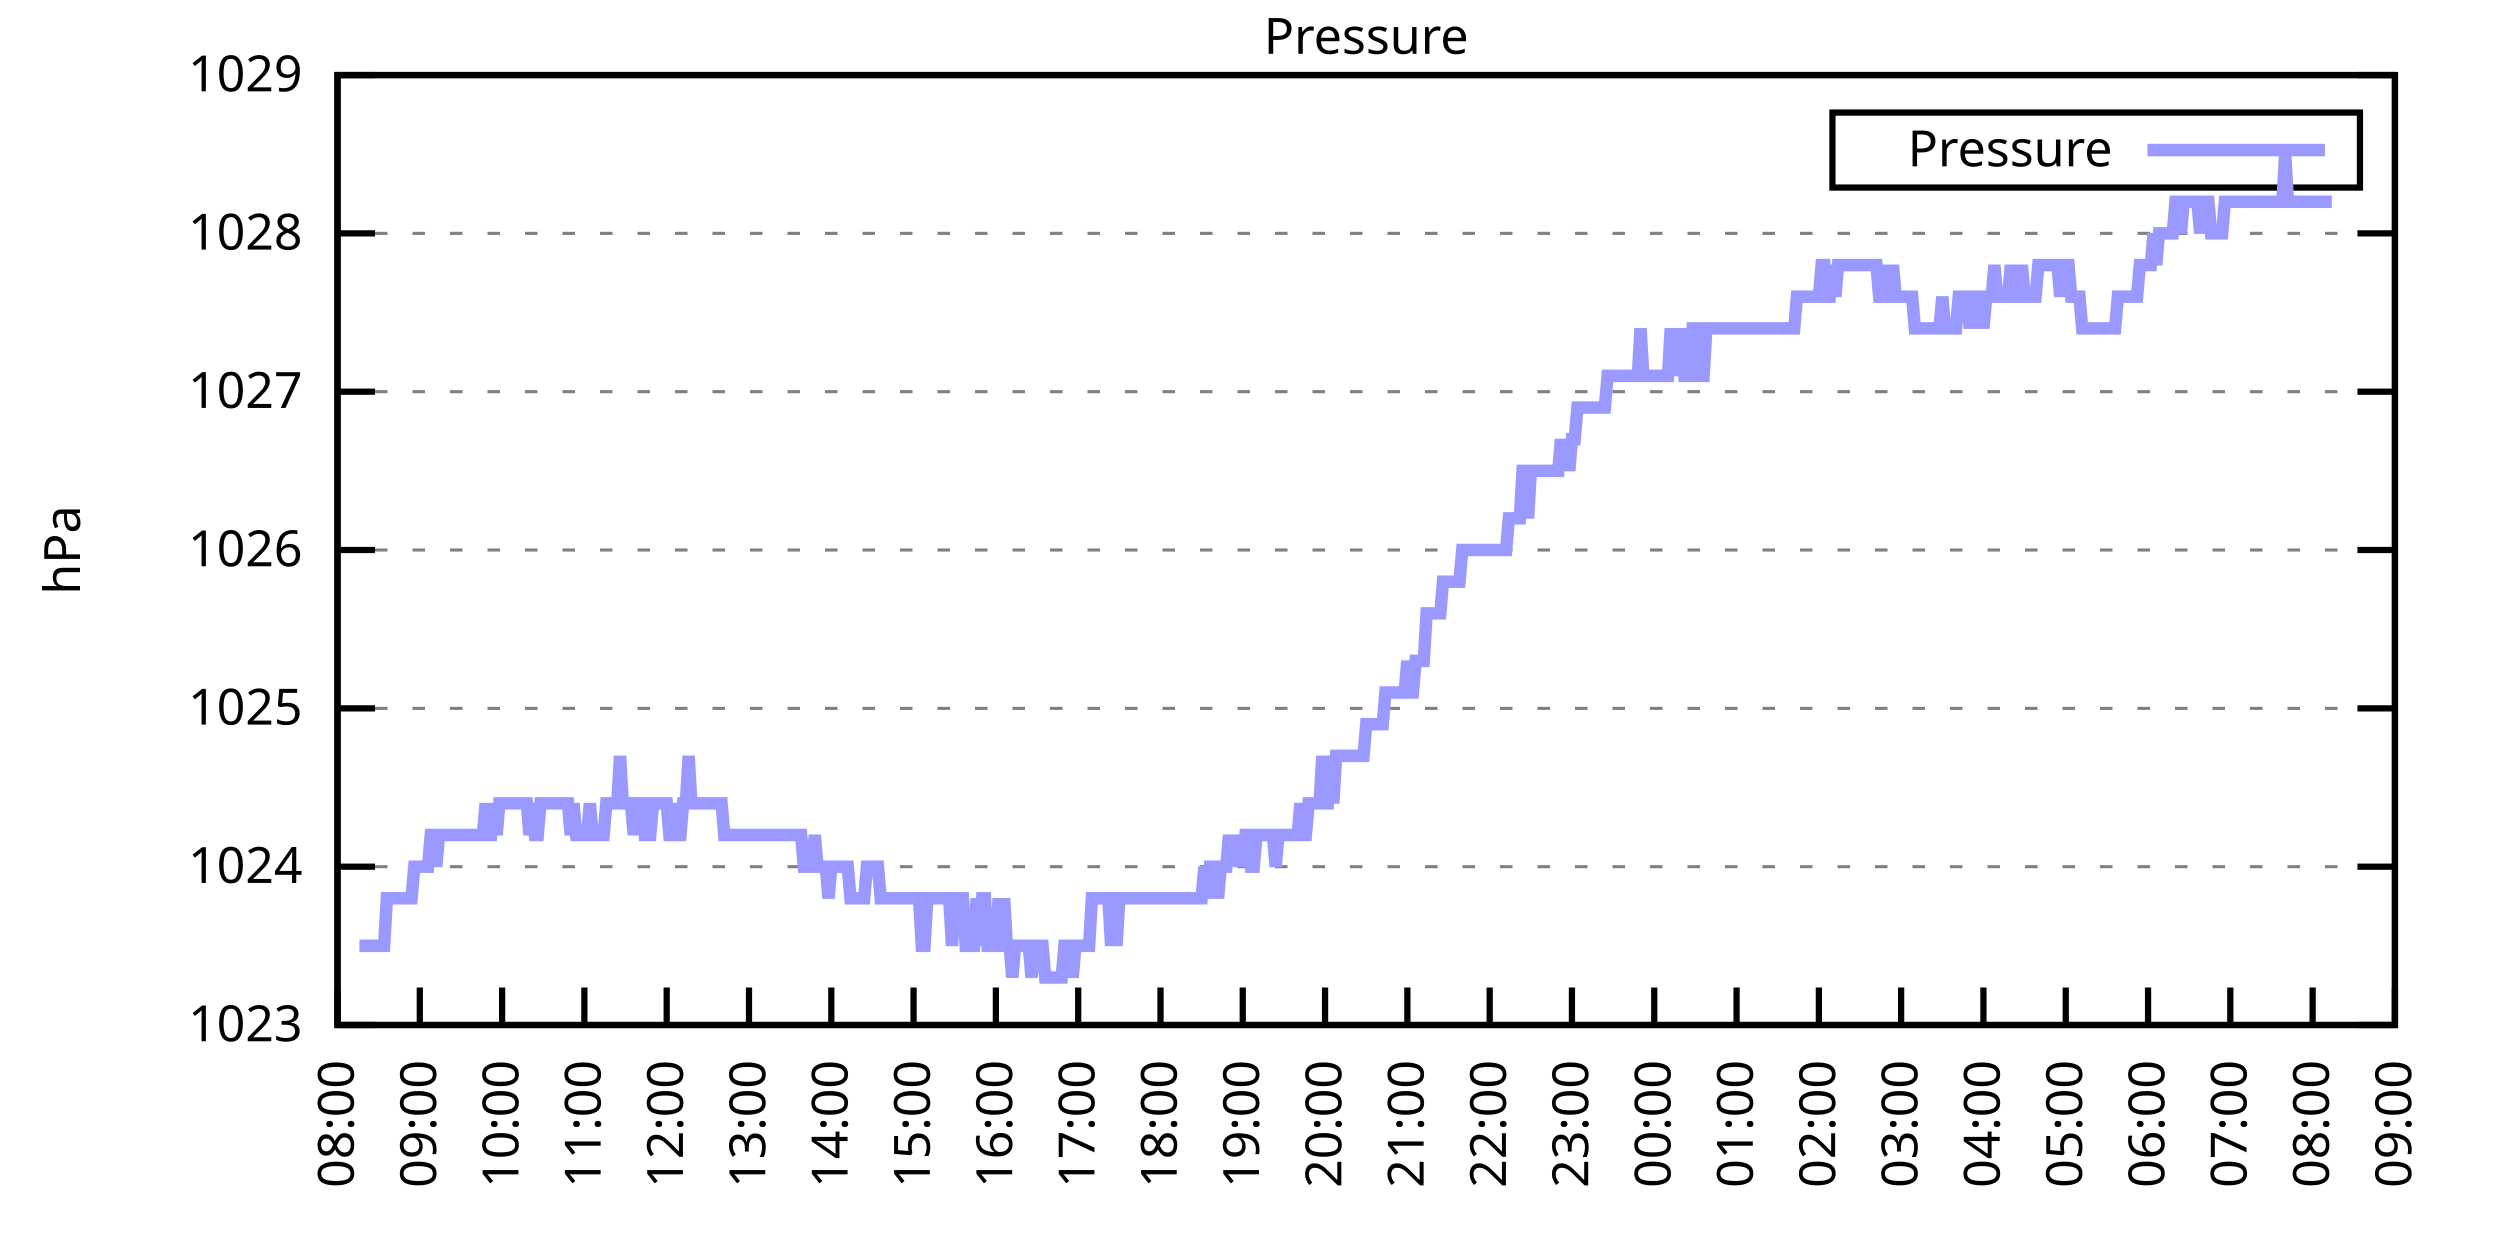
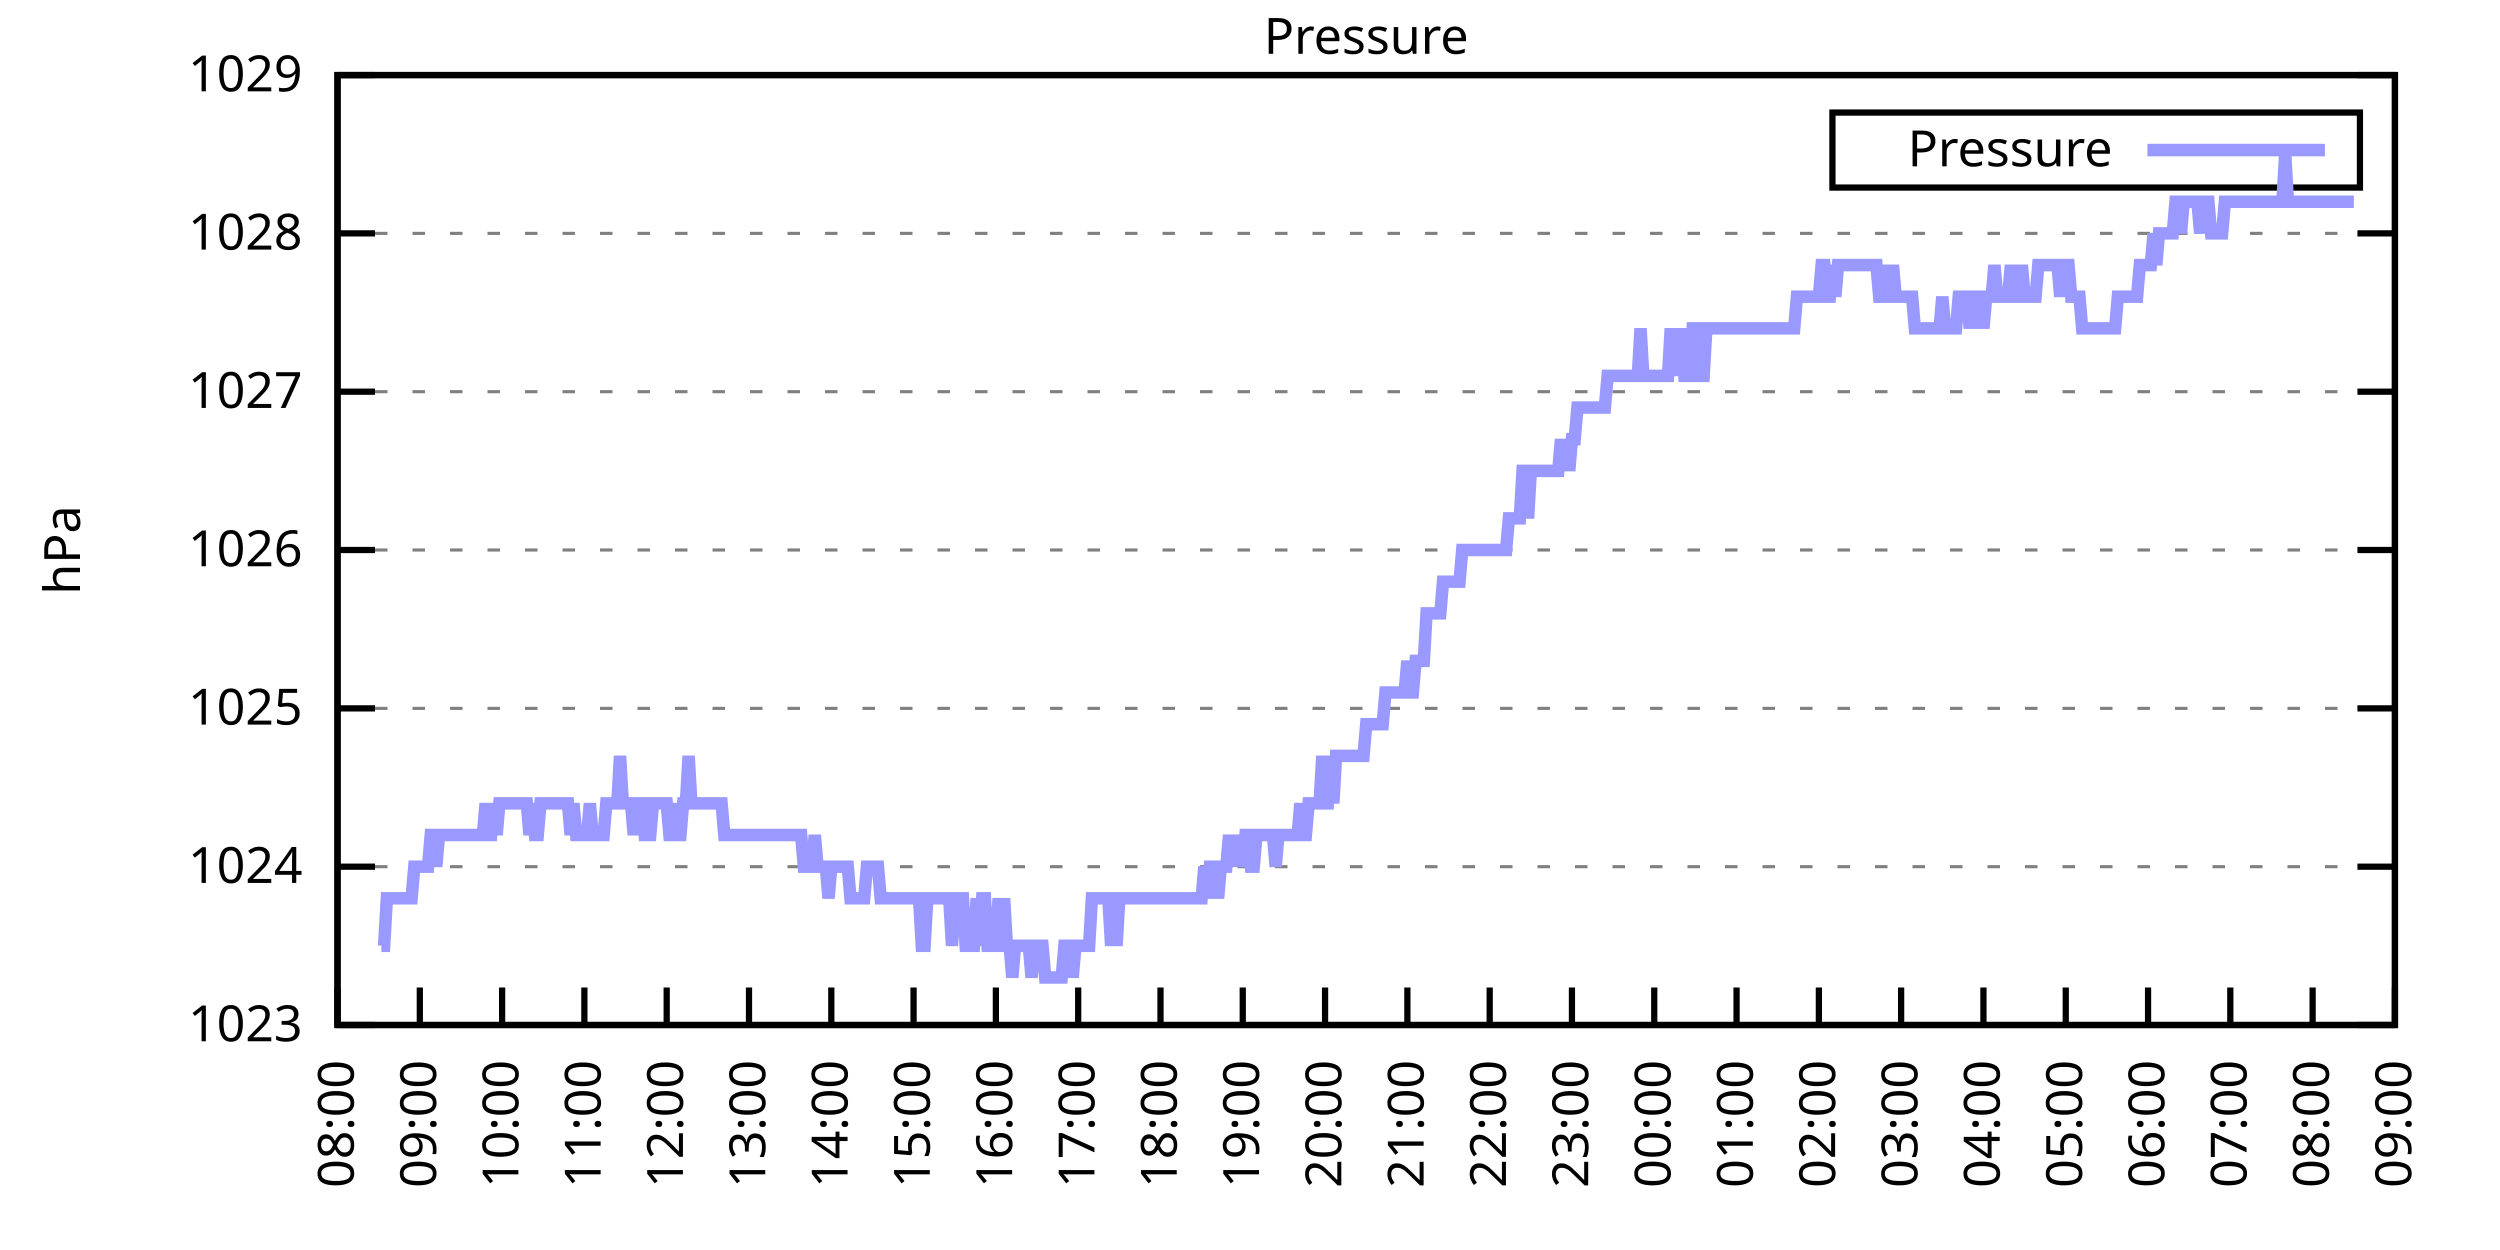
<svg xmlns="http://www.w3.org/2000/svg" xmlns:xlink="http://www.w3.org/1999/xlink" width="400" height="200" viewBox="0 0 400 200">
  <g id="gnuplot_canvas">
    <rect x="0" y="0" width="400" height="200" fill="none" />
    <defs>
      <circle id="gpDot" r="0.5" stroke-width="0.5" stroke="currentColor" />
      <path id="gpPt0" stroke-width="0.333" stroke="currentColor" d="M-1,0 h2 M0,-1 v2" />
      <path id="gpPt1" stroke-width="0.333" stroke="currentColor" d="M-1,-1 L1,1 M1,-1 L-1,1" />
      <path id="gpPt2" stroke-width="0.333" stroke="currentColor" d="M-1,0 L1,0 M0,-1 L0,1 M-1,-1 L1,1 M-1,1 L1,-1" />
      <rect id="gpPt3" stroke-width="0.333" stroke="currentColor" x="-1" y="-1" width="2" height="2" />
      <rect id="gpPt4" stroke-width="0.333" stroke="currentColor" fill="currentColor" x="-1" y="-1" width="2" height="2" />
      <circle id="gpPt5" stroke-width="0.333" stroke="currentColor" cx="0" cy="0" r="1" />
      <use xlink:href="#gpPt5" id="gpPt6" fill="currentColor" stroke="none" />
      <path id="gpPt7" stroke-width="0.333" stroke="currentColor" d="M0,-1.33 L-1.33,0.67 L1.33,0.67 z" />
      <use xlink:href="#gpPt7" id="gpPt8" fill="currentColor" stroke="none" />
      <use xlink:href="#gpPt7" id="gpPt9" stroke="currentColor" transform="rotate(180)" />
      <use xlink:href="#gpPt9" id="gpPt10" fill="currentColor" stroke="none" />
      <use xlink:href="#gpPt3" id="gpPt11" stroke="currentColor" transform="rotate(45)" />
      <use xlink:href="#gpPt11" id="gpPt12" fill="currentColor" stroke="none" />
      <path id="gpPt13" stroke-width="0.333" stroke="currentColor" d="M0,1.330 L1.265,0.411 L0.782,-1.067 L-0.782,-1.076 L-1.265,0.411 z" />
      <use xlink:href="#gpPt13" id="gpPt14" fill="currentColor" stroke="none" />
      <filter id="textbox" filterUnits="objectBoundingBox" x="0" y="0" height="1" width="1">
        <feFlood flood-color="white" flood-opacity="1" result="bgnd" />
        <feComposite in="SourceGraphic" in2="bgnd" operator="atop" />
      </filter>
      <filter id="greybox" filterUnits="objectBoundingBox" x="0" y="0" height="1" width="1">
        <feFlood flood-color="lightgrey" flood-opacity="1" result="grey" />
        <feComposite in="SourceGraphic" in2="grey" operator="atop" />
      </filter>
    </defs>
    <g fill="none" color="white" stroke="currentColor" stroke-width="1.00" stroke-linecap="butt" stroke-linejoin="miter">
</g>
    <g fill="none" color="black" stroke="currentColor" stroke-width="1.00" stroke-linecap="butt" stroke-linejoin="miter">
      <g stroke="none" shape-rendering="crispEdges">
        <polygon fill="rgb(255, 255, 255)" points="54.00,164.00 383.18,164.00 383.18,12.02 54.00,12.02 " />
      </g>
    </g>
    <g fill="none" color="black" stroke="currentColor" stroke-width="1.00" stroke-linecap="butt" stroke-linejoin="miter">
</g>
    <g fill="none" color="black" stroke="black" stroke-width="0.50" stroke-linecap="butt" stroke-linejoin="miter">
</g>
    <g fill="none" color="gray" stroke="currentColor" stroke-width="0.50" stroke-linecap="butt" stroke-linejoin="miter">
      <path stroke="gray" stroke-dasharray="2,4" class="gridline" d="M54.00,164.00 L383.19,164.00  " />
    </g>
    <g fill="none" color="gray" stroke="gray" stroke-width="1.00" stroke-linecap="butt" stroke-linejoin="miter">
</g>
    <g fill="none" color="black" stroke="currentColor" stroke-width="1.00" stroke-linecap="butt" stroke-linejoin="miter">
      <path stroke="black" d="M54.00,164.00 L60.00,164.00 M383.19,164.00 L377.19,164.00  " />
      <g transform="translate(48.40,166.60)" stroke="none" fill="black" font-family="Sans" font-size="8.00" text-anchor="end">
        <text>
          <tspan font-family="Sans"> 1023</tspan>
        </text>
      </g>
    </g>
    <g fill="none" color="black" stroke="currentColor" stroke-width="1.00" stroke-linecap="butt" stroke-linejoin="miter">
</g>
    <g fill="none" color="black" stroke="black" stroke-width="0.50" stroke-linecap="butt" stroke-linejoin="miter">
</g>
    <g fill="none" color="gray" stroke="currentColor" stroke-width="0.50" stroke-linecap="butt" stroke-linejoin="miter">
      <path stroke="gray" stroke-dasharray="2,4" class="gridline" d="M54.00,138.67 L383.19,138.67  " />
    </g>
    <g fill="none" color="gray" stroke="gray" stroke-width="1.00" stroke-linecap="butt" stroke-linejoin="miter">
</g>
    <g fill="none" color="black" stroke="currentColor" stroke-width="1.00" stroke-linecap="butt" stroke-linejoin="miter">
      <path stroke="black" d="M54.00,138.67 L60.00,138.67 M383.19,138.67 L377.19,138.67  " />
      <g transform="translate(48.40,141.27)" stroke="none" fill="black" font-family="Sans" font-size="8.00" text-anchor="end">
        <text>
          <tspan font-family="Sans"> 1024</tspan>
        </text>
      </g>
    </g>
    <g fill="none" color="black" stroke="currentColor" stroke-width="1.00" stroke-linecap="butt" stroke-linejoin="miter">
</g>
    <g fill="none" color="black" stroke="black" stroke-width="0.50" stroke-linecap="butt" stroke-linejoin="miter">
</g>
    <g fill="none" color="gray" stroke="currentColor" stroke-width="0.50" stroke-linecap="butt" stroke-linejoin="miter">
      <path stroke="gray" stroke-dasharray="2,4" class="gridline" d="M54.00,113.34 L383.19,113.34  " />
    </g>
    <g fill="none" color="gray" stroke="gray" stroke-width="1.00" stroke-linecap="butt" stroke-linejoin="miter">
</g>
    <g fill="none" color="black" stroke="currentColor" stroke-width="1.00" stroke-linecap="butt" stroke-linejoin="miter">
      <path stroke="black" d="M54.00,113.34 L60.00,113.34 M383.19,113.34 L377.19,113.34  " />
      <g transform="translate(48.40,115.94)" stroke="none" fill="black" font-family="Sans" font-size="8.00" text-anchor="end">
        <text>
          <tspan font-family="Sans"> 1025</tspan>
        </text>
      </g>
    </g>
    <g fill="none" color="black" stroke="currentColor" stroke-width="1.00" stroke-linecap="butt" stroke-linejoin="miter">
</g>
    <g fill="none" color="black" stroke="black" stroke-width="0.50" stroke-linecap="butt" stroke-linejoin="miter">
</g>
    <g fill="none" color="gray" stroke="currentColor" stroke-width="0.50" stroke-linecap="butt" stroke-linejoin="miter">
      <path stroke="gray" stroke-dasharray="2,4" class="gridline" d="M54.00,88.00 L383.19,88.00  " />
    </g>
    <g fill="none" color="gray" stroke="gray" stroke-width="1.00" stroke-linecap="butt" stroke-linejoin="miter">
</g>
    <g fill="none" color="black" stroke="currentColor" stroke-width="1.00" stroke-linecap="butt" stroke-linejoin="miter">
      <path stroke="black" d="M54.00,88.00 L60.00,88.00 M383.19,88.00 L377.19,88.00  " />
      <g transform="translate(48.40,90.60)" stroke="none" fill="black" font-family="Sans" font-size="8.00" text-anchor="end">
        <text>
          <tspan font-family="Sans"> 1026</tspan>
        </text>
      </g>
    </g>
    <g fill="none" color="black" stroke="currentColor" stroke-width="1.00" stroke-linecap="butt" stroke-linejoin="miter">
</g>
    <g fill="none" color="black" stroke="black" stroke-width="0.50" stroke-linecap="butt" stroke-linejoin="miter">
</g>
    <g fill="none" color="gray" stroke="currentColor" stroke-width="0.50" stroke-linecap="butt" stroke-linejoin="miter">
      <path stroke="gray" stroke-dasharray="2,4" class="gridline" d="M54.00,62.67 L383.19,62.67  " />
    </g>
    <g fill="none" color="gray" stroke="gray" stroke-width="1.00" stroke-linecap="butt" stroke-linejoin="miter">
</g>
    <g fill="none" color="black" stroke="currentColor" stroke-width="1.00" stroke-linecap="butt" stroke-linejoin="miter">
      <path stroke="black" d="M54.00,62.67 L60.00,62.67 M383.19,62.67 L377.19,62.67  " />
      <g transform="translate(48.40,65.27)" stroke="none" fill="black" font-family="Sans" font-size="8.00" text-anchor="end">
        <text>
          <tspan font-family="Sans"> 1027</tspan>
        </text>
      </g>
    </g>
    <g fill="none" color="black" stroke="currentColor" stroke-width="1.00" stroke-linecap="butt" stroke-linejoin="miter">
</g>
    <g fill="none" color="black" stroke="black" stroke-width="0.50" stroke-linecap="butt" stroke-linejoin="miter">
</g>
    <g fill="none" color="gray" stroke="currentColor" stroke-width="0.50" stroke-linecap="butt" stroke-linejoin="miter">
      <path stroke="gray" stroke-dasharray="2,4" class="gridline" d="M54.00,37.34 L383.19,37.34  " />
    </g>
    <g fill="none" color="gray" stroke="gray" stroke-width="1.00" stroke-linecap="butt" stroke-linejoin="miter">
</g>
    <g fill="none" color="black" stroke="currentColor" stroke-width="1.00" stroke-linecap="butt" stroke-linejoin="miter">
      <path stroke="black" d="M54.00,37.34 L60.00,37.34 M383.19,37.34 L377.19,37.34  " />
      <g transform="translate(48.40,39.94)" stroke="none" fill="black" font-family="Sans" font-size="8.00" text-anchor="end">
        <text>
          <tspan font-family="Sans"> 1028</tspan>
        </text>
      </g>
    </g>
    <g fill="none" color="black" stroke="currentColor" stroke-width="1.00" stroke-linecap="butt" stroke-linejoin="miter">
</g>
    <g fill="none" color="black" stroke="black" stroke-width="0.50" stroke-linecap="butt" stroke-linejoin="miter">
</g>
    <g fill="none" color="gray" stroke="currentColor" stroke-width="0.50" stroke-linecap="butt" stroke-linejoin="miter">
      <path stroke="gray" stroke-dasharray="2,4" class="gridline" d="M54.00,12.01 L383.19,12.01  " />
    </g>
    <g fill="none" color="gray" stroke="gray" stroke-width="1.00" stroke-linecap="butt" stroke-linejoin="miter">
</g>
    <g fill="none" color="black" stroke="currentColor" stroke-width="1.00" stroke-linecap="butt" stroke-linejoin="miter">
      <path stroke="black" d="M54.00,12.01 L60.00,12.01 M383.19,12.01 L377.19,12.01  " />
      <g transform="translate(48.40,14.61)" stroke="none" fill="black" font-family="Sans" font-size="8.00" text-anchor="end">
        <text>
          <tspan font-family="Sans"> 1029</tspan>
        </text>
      </g>
    </g>
    <g fill="none" color="black" stroke="currentColor" stroke-width="1.00" stroke-linecap="butt" stroke-linejoin="miter">
      <path stroke="black" d="M54.00,164.00 L54.00,158.00  " />
      <g transform="translate(56.60,169.60) rotate(270.00)" stroke="none" fill="black" font-family="Sans" font-size="8.00" text-anchor="end">
        <text>
          <tspan font-family="Sans">08:00</tspan>
        </text>
      </g>
    </g>
    <g fill="none" color="black" stroke="currentColor" stroke-width="1.00" stroke-linecap="butt" stroke-linejoin="miter">
      <path stroke="black" d="M67.17,164.00 L67.17,158.00  " />
      <g transform="translate(69.77,169.60) rotate(270.00)" stroke="none" fill="black" font-family="Sans" font-size="8.00" text-anchor="end">
        <text>
          <tspan font-family="Sans">09:00</tspan>
        </text>
      </g>
    </g>
    <g fill="none" color="black" stroke="currentColor" stroke-width="1.00" stroke-linecap="butt" stroke-linejoin="miter">
      <path stroke="black" d="M80.34,164.00 L80.34,158.00  " />
      <g transform="translate(82.94,169.60) rotate(270.00)" stroke="none" fill="black" font-family="Sans" font-size="8.00" text-anchor="end">
        <text>
          <tspan font-family="Sans">10:00</tspan>
        </text>
      </g>
    </g>
    <g fill="none" color="black" stroke="currentColor" stroke-width="1.00" stroke-linecap="butt" stroke-linejoin="miter">
      <path stroke="black" d="M93.50,164.00 L93.50,158.00  " />
      <g transform="translate(96.10,169.60) rotate(270.00)" stroke="none" fill="black" font-family="Sans" font-size="8.00" text-anchor="end">
        <text>
          <tspan font-family="Sans">11:00</tspan>
        </text>
      </g>
    </g>
    <g fill="none" color="black" stroke="currentColor" stroke-width="1.00" stroke-linecap="butt" stroke-linejoin="miter">
      <path stroke="black" d="M106.67,164.00 L106.67,158.00  " />
      <g transform="translate(109.27,169.60) rotate(270.00)" stroke="none" fill="black" font-family="Sans" font-size="8.00" text-anchor="end">
        <text>
          <tspan font-family="Sans">12:00</tspan>
        </text>
      </g>
    </g>
    <g fill="none" color="black" stroke="currentColor" stroke-width="1.00" stroke-linecap="butt" stroke-linejoin="miter">
      <path stroke="black" d="M119.84,164.00 L119.84,158.00  " />
      <g transform="translate(122.44,169.60) rotate(270.00)" stroke="none" fill="black" font-family="Sans" font-size="8.00" text-anchor="end">
        <text>
          <tspan font-family="Sans">13:00</tspan>
        </text>
      </g>
    </g>
    <g fill="none" color="black" stroke="currentColor" stroke-width="1.00" stroke-linecap="butt" stroke-linejoin="miter">
      <path stroke="black" d="M133.01,164.00 L133.01,158.00  " />
      <g transform="translate(135.61,169.60) rotate(270.00)" stroke="none" fill="black" font-family="Sans" font-size="8.00" text-anchor="end">
        <text>
          <tspan font-family="Sans">14:00</tspan>
        </text>
      </g>
    </g>
    <g fill="none" color="black" stroke="currentColor" stroke-width="1.00" stroke-linecap="butt" stroke-linejoin="miter">
      <path stroke="black" d="M146.17,164.00 L146.17,158.00  " />
      <g transform="translate(148.77,169.60) rotate(270.00)" stroke="none" fill="black" font-family="Sans" font-size="8.00" text-anchor="end">
        <text>
          <tspan font-family="Sans">15:00</tspan>
        </text>
      </g>
    </g>
    <g fill="none" color="black" stroke="currentColor" stroke-width="1.00" stroke-linecap="butt" stroke-linejoin="miter">
      <path stroke="black" d="M159.34,164.00 L159.34,158.00  " />
      <g transform="translate(161.94,169.60) rotate(270.00)" stroke="none" fill="black" font-family="Sans" font-size="8.00" text-anchor="end">
        <text>
          <tspan font-family="Sans">16:00</tspan>
        </text>
      </g>
    </g>
    <g fill="none" color="black" stroke="currentColor" stroke-width="1.00" stroke-linecap="butt" stroke-linejoin="miter">
      <path stroke="black" d="M172.51,164.00 L172.51,158.00  " />
      <g transform="translate(175.11,169.60) rotate(270.00)" stroke="none" fill="black" font-family="Sans" font-size="8.00" text-anchor="end">
        <text>
          <tspan font-family="Sans">17:00</tspan>
        </text>
      </g>
    </g>
    <g fill="none" color="black" stroke="currentColor" stroke-width="1.00" stroke-linecap="butt" stroke-linejoin="miter">
      <path stroke="black" d="M185.68,164.00 L185.68,158.00  " />
      <g transform="translate(188.28,169.60) rotate(270.00)" stroke="none" fill="black" font-family="Sans" font-size="8.00" text-anchor="end">
        <text>
          <tspan font-family="Sans">18:00</tspan>
        </text>
      </g>
    </g>
    <g fill="none" color="black" stroke="currentColor" stroke-width="1.00" stroke-linecap="butt" stroke-linejoin="miter">
      <path stroke="black" d="M198.84,164.00 L198.84,158.00  " />
      <g transform="translate(201.44,169.60) rotate(270.00)" stroke="none" fill="black" font-family="Sans" font-size="8.00" text-anchor="end">
        <text>
          <tspan font-family="Sans">19:00</tspan>
        </text>
      </g>
    </g>
    <g fill="none" color="black" stroke="currentColor" stroke-width="1.00" stroke-linecap="butt" stroke-linejoin="miter">
      <path stroke="black" d="M212.01,164.00 L212.01,158.00  " />
      <g transform="translate(214.61,169.60) rotate(270.00)" stroke="none" fill="black" font-family="Sans" font-size="8.00" text-anchor="end">
        <text>
          <tspan font-family="Sans">20:00</tspan>
        </text>
      </g>
    </g>
    <g fill="none" color="black" stroke="currentColor" stroke-width="1.00" stroke-linecap="butt" stroke-linejoin="miter">
      <path stroke="black" d="M225.18,164.00 L225.18,158.00  " />
      <g transform="translate(227.78,169.60) rotate(270.00)" stroke="none" fill="black" font-family="Sans" font-size="8.00" text-anchor="end">
        <text>
          <tspan font-family="Sans">21:00</tspan>
        </text>
      </g>
    </g>
    <g fill="none" color="black" stroke="currentColor" stroke-width="1.00" stroke-linecap="butt" stroke-linejoin="miter">
      <path stroke="black" d="M238.35,164.00 L238.35,158.00  " />
      <g transform="translate(240.95,169.60) rotate(270.00)" stroke="none" fill="black" font-family="Sans" font-size="8.00" text-anchor="end">
        <text>
          <tspan font-family="Sans">22:00</tspan>
        </text>
      </g>
    </g>
    <g fill="none" color="black" stroke="currentColor" stroke-width="1.00" stroke-linecap="butt" stroke-linejoin="miter">
      <path stroke="black" d="M251.51,164.00 L251.51,158.00  " />
      <g transform="translate(254.11,169.60) rotate(270.00)" stroke="none" fill="black" font-family="Sans" font-size="8.00" text-anchor="end">
        <text>
          <tspan font-family="Sans">23:00</tspan>
        </text>
      </g>
    </g>
    <g fill="none" color="black" stroke="currentColor" stroke-width="1.00" stroke-linecap="butt" stroke-linejoin="miter">
      <path stroke="black" d="M264.68,164.00 L264.68,158.00  " />
      <g transform="translate(267.28,169.60) rotate(270.00)" stroke="none" fill="black" font-family="Sans" font-size="8.00" text-anchor="end">
        <text>
          <tspan font-family="Sans">00:00</tspan>
        </text>
      </g>
    </g>
    <g fill="none" color="black" stroke="currentColor" stroke-width="1.00" stroke-linecap="butt" stroke-linejoin="miter">
      <path stroke="black" d="M277.85,164.00 L277.85,158.00  " />
      <g transform="translate(280.45,169.60) rotate(270.00)" stroke="none" fill="black" font-family="Sans" font-size="8.00" text-anchor="end">
        <text>
          <tspan font-family="Sans">01:00</tspan>
        </text>
      </g>
    </g>
    <g fill="none" color="black" stroke="currentColor" stroke-width="1.00" stroke-linecap="butt" stroke-linejoin="miter">
      <path stroke="black" d="M291.02,164.00 L291.02,158.00  " />
      <g transform="translate(293.62,169.60) rotate(270.00)" stroke="none" fill="black" font-family="Sans" font-size="8.00" text-anchor="end">
        <text>
          <tspan font-family="Sans">02:00</tspan>
        </text>
      </g>
    </g>
    <g fill="none" color="black" stroke="currentColor" stroke-width="1.00" stroke-linecap="butt" stroke-linejoin="miter">
      <path stroke="black" d="M304.18,164.00 L304.18,158.00  " />
      <g transform="translate(306.78,169.60) rotate(270.00)" stroke="none" fill="black" font-family="Sans" font-size="8.00" text-anchor="end">
        <text>
          <tspan font-family="Sans">03:00</tspan>
        </text>
      </g>
    </g>
    <g fill="none" color="black" stroke="currentColor" stroke-width="1.00" stroke-linecap="butt" stroke-linejoin="miter">
      <path stroke="black" d="M317.35,164.00 L317.35,158.00  " />
      <g transform="translate(319.95,169.60) rotate(270.00)" stroke="none" fill="black" font-family="Sans" font-size="8.00" text-anchor="end">
        <text>
          <tspan font-family="Sans">04:00</tspan>
        </text>
      </g>
    </g>
    <g fill="none" color="black" stroke="currentColor" stroke-width="1.00" stroke-linecap="butt" stroke-linejoin="miter">
      <path stroke="black" d="M330.52,164.00 L330.52,158.00  " />
      <g transform="translate(333.12,169.60) rotate(270.00)" stroke="none" fill="black" font-family="Sans" font-size="8.00" text-anchor="end">
        <text>
          <tspan font-family="Sans">05:00</tspan>
        </text>
      </g>
    </g>
    <g fill="none" color="black" stroke="currentColor" stroke-width="1.00" stroke-linecap="butt" stroke-linejoin="miter">
      <path stroke="black" d="M343.69,164.00 L343.69,158.00  " />
      <g transform="translate(346.29,169.60) rotate(270.00)" stroke="none" fill="black" font-family="Sans" font-size="8.00" text-anchor="end">
        <text>
          <tspan font-family="Sans">06:00</tspan>
        </text>
      </g>
    </g>
    <g fill="none" color="black" stroke="currentColor" stroke-width="1.00" stroke-linecap="butt" stroke-linejoin="miter">
      <path stroke="black" d="M356.85,164.00 L356.85,158.00  " />
      <g transform="translate(359.45,169.60) rotate(270.00)" stroke="none" fill="black" font-family="Sans" font-size="8.00" text-anchor="end">
        <text>
          <tspan font-family="Sans">07:00</tspan>
        </text>
      </g>
    </g>
    <g fill="none" color="black" stroke="currentColor" stroke-width="1.00" stroke-linecap="butt" stroke-linejoin="miter">
      <path stroke="black" d="M370.02,164.00 L370.02,158.00  " />
      <g transform="translate(372.62,169.60) rotate(270.00)" stroke="none" fill="black" font-family="Sans" font-size="8.00" text-anchor="end">
        <text>
          <tspan font-family="Sans">08:00</tspan>
        </text>
      </g>
    </g>
    <g fill="none" color="black" stroke="currentColor" stroke-width="1.00" stroke-linecap="butt" stroke-linejoin="miter">
      <path stroke="black" d="M383.19,164.00 L383.19,158.00  " />
      <g transform="translate(385.79,169.60) rotate(270.00)" stroke="none" fill="black" font-family="Sans" font-size="8.00" text-anchor="end">
        <text>
          <tspan font-family="Sans">09:00</tspan>
        </text>
      </g>
    </g>
    <g fill="none" color="black" stroke="currentColor" stroke-width="1.00" stroke-linecap="butt" stroke-linejoin="miter">
</g>
    <g fill="none" color="black" stroke="currentColor" stroke-width="1.00" stroke-linecap="butt" stroke-linejoin="miter">
      <path stroke="black" d="M54.00,12.01 L54.00,164.00 L383.19,164.00 L383.19,12.01 L54.00,12.01 Z  " />
    </g>
    <g fill="none" color="black" stroke="currentColor" stroke-width="1.00" stroke-linecap="butt" stroke-linejoin="miter">
</g>
    <g fill="none" color="black" stroke="currentColor" stroke-width="1.00" stroke-linecap="butt" stroke-linejoin="miter">
      <path stroke="black" d="M293.19,30.01 L293.19,18.01 L377.59,18.01 L377.59,30.01 L293.19,30.01 Z  " />
    </g>
    <g id="Pressure_plot_1">
      <g fill="none" color="white" stroke="black" stroke-width="2.00" stroke-linecap="butt" stroke-linejoin="miter">
</g>
      <g fill="none" color="black" stroke="currentColor" stroke-width="2.00" stroke-linecap="butt" stroke-linejoin="miter">
        <g transform="translate(337.99,26.61)" stroke="none" fill="black" font-family="Sans" font-size="8.00" text-anchor="end">
          <text>
            <tspan font-family="Sans">Pressure</tspan>
          </text>
        </g>
      </g>
      <g fill="none" color="black" stroke="currentColor" stroke-width="2.00" stroke-linecap="butt" stroke-linejoin="miter">
-         <path stroke="rgb(153, 153, 255)" d="M343.59,24.01 L371.99,24.01 M57.51,151.33 L57.95,151.33 L58.39,151.33 L58.83,151.33 L59.27,151.33 L59.71,151.33   L60.14,151.33 L60.58,151.33 L61.02,151.33 L61.46,151.33 L61.90,143.73 L62.34,143.73 L62.78,143.73 L63.22,143.73   L63.66,143.73 L64.10,143.73 L64.53,143.73 L64.97,143.73 L65.41,143.73 L65.85,143.73 L66.29,138.67 L66.73,138.67   L67.17,138.67 L67.61,138.67 L68.05,138.67 L68.48,138.67 L68.92,133.60 L69.36,133.60 L69.80,138.67 L70.24,133.60   L70.68,133.60 L71.12,133.60 L71.56,133.60 L72.00,133.60 L72.43,133.60 L72.87,133.60 L73.31,133.60 L73.75,133.60   L74.19,133.60 L74.63,133.60 L75.07,133.60 L75.51,133.60 L75.95,133.60 L76.38,133.60 L76.82,133.60 L77.26,133.60   L77.70,128.54 L78.14,133.60 L78.58,133.60 L79.02,128.54 L79.46,133.60 L79.90,128.54 L80.34,128.54 L80.77,128.54   L81.21,128.54 L81.65,128.54 L82.09,128.54 L82.53,128.54 L82.97,128.54 L83.41,128.54 L83.85,128.54 L84.29,128.54   L84.72,133.60 L85.16,128.54 L85.60,133.60 L86.04,133.60 L86.48,128.54 L86.92,128.54 L87.36,128.54 L87.80,128.54   L88.24,128.54 L88.67,128.54 L89.11,128.54 L89.55,128.54 L89.99,128.54 L90.43,128.54 L90.87,128.54 L91.31,133.60   L91.75,128.54 L92.19,133.60 L92.62,133.60 L93.06,133.60 L93.50,133.60 L93.94,133.60 L94.38,128.54 L94.82,133.60   L95.26,133.60 L95.70,133.60 L96.14,133.60 L96.58,133.60 L97.01,128.54 L97.45,128.54 L97.89,128.54 L98.33,128.54   L98.77,128.54 L99.21,120.94 L99.65,128.54 L100.09,128.54 L100.53,128.54 L100.96,128.54 L101.40,133.60 L101.84,128.54   L102.28,128.54 L102.72,128.54 L103.16,133.60 L103.60,133.60 L104.04,133.60 L104.48,128.54 L104.91,128.54 L105.35,128.54   L105.79,128.54 L106.23,128.54 L106.67,128.54 L107.11,133.60 L107.55,133.60 L107.99,128.54 L108.43,133.60 L108.87,133.60   L109.30,128.54 L109.74,128.54 L110.18,120.94 L110.62,128.54 L111.06,128.54 L111.50,128.54 L111.94,128.54 L112.38,128.54   L112.82,128.54 L113.25,128.54 L113.69,128.54 L114.13,128.54 L114.57,128.54 L115.01,128.54 L115.45,128.54 L115.89,133.60   L116.33,133.60 L116.77,133.60 L117.20,133.60 L117.64,133.60 L118.08,133.60 L118.52,133.60 L118.96,133.60 L119.40,133.60   L119.84,133.60 L120.28,133.60 L120.72,133.60 L121.15,133.60 L121.59,133.60 L122.03,133.60 L122.47,133.60 L122.91,133.60   L123.35,133.60 L123.79,133.60 L124.23,133.60 L124.67,133.60 L125.11,133.60 L125.54,133.60 L125.98,133.60 L126.42,133.60   L126.86,133.60 L127.30,133.60 L127.74,133.60 L128.18,133.60 L128.62,138.67 L129.06,138.67 L129.49,138.67 L129.93,138.67   L130.37,133.60 L130.81,138.67 L131.25,138.67 L131.69,138.67 L132.13,138.67 L132.57,143.73 L133.01,138.67 L133.44,138.67   L133.88,138.67 L134.32,138.67 L134.76,138.67 L135.20,138.67 L135.64,138.67 L136.08,143.73 L136.52,143.73 L136.96,143.73   L137.39,143.73 L137.83,143.73 L138.27,143.73 L138.71,138.67 L139.15,138.67 L139.59,138.67 L140.03,138.67 L140.47,138.67   L140.91,143.73 L141.35,143.73 L141.78,143.73 L142.22,143.73 L142.66,143.73 L143.10,143.73 L143.54,143.73 L143.98,143.73   L144.42,143.73 L144.86,143.73 L145.30,143.73 L145.73,143.73 L146.17,143.73 L146.61,143.73 L147.05,143.73 L147.49,151.33   L147.93,151.33 L148.37,143.73 L148.81,143.73 L149.25,143.73 L149.68,143.73 L150.12,143.73 L150.56,143.73 L151.00,143.73   L151.44,143.73 L151.88,143.73 L152.32,151.33 L152.76,143.73 L153.20,143.73 L153.63,143.73 L154.07,143.73 L154.51,151.33   L154.95,151.33 L155.39,151.33 L155.83,151.33 L156.27,143.73 L156.71,151.33 L157.15,143.73 L157.59,143.73 L158.02,151.33   L158.46,151.33 L158.90,151.33 L159.34,151.33 L159.78,143.73 L160.22,151.33 L160.66,143.73 L161.10,151.33 L161.54,151.33   L161.97,156.40 L162.41,151.33 L162.85,151.33 L163.29,151.33 L163.73,151.33 L164.17,151.33 L164.61,151.33 L165.05,156.40   L165.49,151.33 L165.92,151.33 L166.36,151.33 L166.80,151.33 L167.24,156.40 L167.68,156.40 L168.12,156.40 L168.56,156.40   L169.00,156.40 L169.44,156.40 L169.87,156.40 L170.31,151.33 L170.75,151.33 L171.19,151.33 L171.63,156.40 L172.07,151.33   L172.51,151.33 L172.95,151.33 L173.39,151.33 L173.83,151.33 L174.26,151.33 L174.70,143.73 L175.14,143.73 L175.58,143.73   L176.02,143.73 L176.46,143.73 L176.90,143.73 L177.34,143.73 L177.78,151.33 L178.21,143.73 L178.65,151.33 L179.09,143.73   L179.53,143.73 L179.97,143.73 L180.41,143.73 L180.85,143.73 L181.29,143.73 L181.73,143.73 L182.16,143.73 L182.60,143.73   L183.04,143.73 L183.48,143.73 L183.92,143.73 L184.36,143.73 L184.80,143.73 L185.24,143.73 L185.68,143.73 L186.11,143.73   L186.55,143.73 L186.99,143.73 L187.43,143.73 L187.87,143.73 L188.31,143.73 L188.75,143.73 L189.19,143.73 L189.63,143.73   L190.07,143.73 L190.50,143.73 L190.94,143.73 L191.38,143.73 L191.82,143.73 L192.26,143.73 L192.70,138.67 L193.14,143.73   L193.58,138.67 L194.02,138.67 L194.45,138.67 L194.89,143.73 L195.33,138.67 L195.77,138.67 L196.21,138.67 L196.65,133.60   L197.09,138.67 L197.53,133.60 L197.97,138.67 L198.40,133.60 L198.84,138.67 L199.28,133.60 L199.72,133.60 L200.16,138.67   L200.60,138.67 L201.04,133.60 L201.48,133.60 L201.92,133.60 L202.35,133.60 L202.79,133.60 L203.67,133.60 L204.11,138.67   L204.55,133.60 L204.99,133.60 L205.43,133.60 L205.87,133.60 L206.31,133.60 L206.74,133.60 L207.18,133.60 L207.62,133.60   L208.06,128.54 L208.50,133.60 L208.94,133.60 L209.38,128.54 L209.82,128.54 L210.26,128.54 L210.69,128.54 L211.13,128.54   L211.57,120.94 L212.01,128.54 L212.45,128.54 L212.89,120.94 L213.33,128.54 L213.77,120.94 L214.21,120.94 L214.64,120.94   L215.08,120.94 L215.52,120.94 L215.96,120.94 L216.40,120.94 L216.84,120.94 L217.28,120.94 L217.72,120.94 L218.16,120.94   L218.60,115.87 L219.03,115.87 L219.47,115.87 L219.91,115.87 L220.35,115.87 L220.79,115.87 L221.23,115.87 L221.67,110.80   L222.11,110.80 L222.55,110.80 L222.98,110.80 L223.42,110.80 L223.86,110.80 L224.30,110.80 L224.74,110.80 L225.18,105.74   L225.62,110.80 L226.06,110.80 L226.50,105.74 L226.93,105.74 L227.37,105.74 L227.81,105.74 L228.25,98.14 L228.69,98.14   L229.13,98.14 L229.57,98.14 L230.01,98.14 L230.45,98.14 L230.88,93.07 L231.32,93.07 L231.76,93.07 L232.20,93.07   L232.64,93.07 L233.08,93.07 L233.52,93.07 L233.96,88.00 L234.40,88.00 L234.84,88.00 L235.27,88.00 L235.71,88.00   L236.15,88.00 L236.59,88.00 L237.03,88.00 L237.47,88.00 L237.91,88.00 L238.35,88.00 L238.79,88.00 L239.22,88.00   L239.66,88.00 L240.10,88.00 L240.54,88.00 L240.98,88.00 L241.42,82.94 L241.86,82.94 L242.30,82.94 L242.74,82.94   L243.17,82.94 L243.61,75.34 L244.05,75.34 L244.49,82.94 L244.93,75.34 L245.37,75.34 L245.81,75.34 L246.25,75.34   L246.69,75.34 L247.12,75.34 L247.56,75.34 L248.00,75.34 L248.44,75.34 L248.88,75.34 L249.32,75.34 L249.76,70.27   L250.20,75.34 L250.64,70.27 L251.08,75.34 L251.51,70.27 L251.95,70.27 L252.39,65.21 L252.83,65.21 L253.27,65.21   L253.71,65.21 L254.15,65.21 L254.59,65.21 L255.03,65.21 L255.46,65.21 L255.90,65.21 L256.34,65.21 L256.78,65.21   L257.22,60.14 L257.66,60.14 L258.10,60.14 L258.54,60.14 L258.98,60.14 L259.41,60.14 L259.85,60.14 L260.29,60.14   L260.73,60.14 L261.17,60.14 L261.61,60.14 L262.05,60.14 L262.49,52.54 L262.93,60.14 L263.36,60.14 L263.80,60.14   L264.24,60.14 L264.68,60.14 L265.12,60.14 L265.56,60.14 L266.00,60.14 L266.44,60.14 L266.88,60.14 L267.32,52.54   L267.75,60.14 L268.19,52.54 L268.63,60.14 L269.07,52.54 L269.51,60.14 L269.95,60.14 L270.39,60.14 L270.83,52.54   L271.27,52.54 L271.70,52.54 L272.14,60.14 L272.58,60.14 L273.02,52.54 L273.46,52.54 L273.90,52.54 L274.34,52.54   L274.78,52.54 L275.22,52.54 L275.65,52.54 L276.09,52.54 L276.53,52.54 L276.97,52.54 L277.41,52.54 L277.85,52.54   L278.29,52.54 L278.73,52.54 L279.17,52.54 L279.60,52.54 L280.04,52.54 L280.48,52.54 L280.92,52.54 L281.36,52.54   L281.80,52.54 L282.24,52.54 L282.68,52.54 L283.12,52.54 L283.56,52.54 L283.99,52.54 L284.43,52.54 L284.87,52.54   L285.31,52.54 L285.75,52.54 L286.19,52.54 L286.63,52.54 L287.07,52.54 L287.51,47.47 L287.94,47.47 L288.38,47.47   L288.82,47.47 L289.26,47.47 L289.70,47.47 L290.14,47.47 L290.58,47.47 L291.02,47.47 L291.46,42.41 L291.89,42.41   L292.33,47.47 L292.77,47.47 L293.21,42.41 L293.65,47.47 L294.09,42.41 L294.53,42.41 L294.97,42.41 L295.41,42.41   L295.84,42.41 L296.28,42.41 L296.72,42.41 L297.16,42.41 L297.60,42.41 L298.04,42.41 L298.48,42.41 L298.92,42.41   L299.36,42.41 L299.80,42.41 L300.23,42.41 L300.67,47.47 L301.11,47.47 L301.55,42.41 L301.99,47.47 L302.43,47.47   L302.87,42.41 L303.31,47.47 L303.75,47.47 L304.18,47.47 L304.62,47.47 L305.06,47.47 L305.50,47.47 L305.94,47.47   L306.38,52.54 L306.82,52.54 L307.26,52.54 L307.70,52.54 L308.13,52.54 L308.57,52.54 L309.01,52.54 L309.45,52.54   L309.89,52.54 L310.33,52.54 L310.77,47.47 L311.21,52.54 L311.65,52.54 L312.08,52.54 L312.52,52.54 L312.96,52.54   L313.40,47.47 L313.84,47.47 L314.28,47.47 L314.72,47.47 L315.16,52.54 L315.60,47.47 L316.04,52.54 L316.47,47.47   L316.91,47.47 L317.35,52.54 L317.79,47.47 L318.23,47.47 L318.67,47.47 L319.11,42.41 L319.55,47.47 L319.99,47.47   L320.42,47.47 L320.86,47.47 L321.30,47.47 L321.74,42.41 L322.18,47.47 L322.62,47.47 L323.06,47.47 L323.50,42.41   L323.94,47.47 L324.37,47.47 L324.81,47.47 L325.25,47.47 L325.69,47.47 L326.13,42.41 L326.57,42.41 L327.01,42.41   L327.45,42.41 L327.89,42.41 L328.33,42.41 L328.76,42.41 L329.20,42.41 L329.64,47.47 L330.08,42.41 L330.52,42.41   L330.96,42.41 L331.40,47.47 L331.84,47.47 L332.28,47.47 L332.71,47.47 L333.15,52.54 L333.59,52.54 L334.03,52.54   L334.47,52.54 L334.91,52.54 L335.35,52.54 L335.79,52.54 L336.23,52.54 L336.66,52.54 L337.10,52.54 L337.54,52.54   L337.98,52.54 L338.42,52.54 L338.86,47.47 L339.30,47.47 L339.74,47.47 L340.18,47.47 L340.61,47.47 L341.05,47.47   L341.49,47.47 L341.93,47.47 L342.37,42.41 L342.81,42.41 L343.25,42.41 L343.69,42.41 L344.13,42.41 L344.57,37.34   L345.00,42.41 L345.44,37.34 L345.88,37.34 L346.32,37.34 L346.76,37.34 L347.20,37.34 L347.64,37.34 L348.08,32.28   L348.52,32.28 L348.95,37.34 L349.39,32.28 L349.83,32.28 L350.27,32.28 L350.71,32.28 L351.15,32.28 L351.59,32.28   L352.03,37.34 L352.47,32.28 L352.90,32.28 L353.34,32.28 L353.78,37.34 L354.22,37.34 L354.66,37.34 L355.10,37.34   L355.54,37.34 L355.98,32.28 L356.42,32.28 L356.85,32.28 L357.29,32.28 L357.73,32.28 L358.17,32.28 L358.61,32.28   L359.05,32.28 L359.49,32.28 L359.93,32.28 L360.37,32.28 L360.81,32.28 L361.24,32.28 L361.68,32.28 L362.12,32.28   L362.56,32.28 L363.00,32.28 L363.44,32.28 L363.88,32.28 L364.32,32.28 L364.76,32.28 L365.19,32.28 L365.63,24.68   L366.07,32.28 L366.51,32.28 L366.95,32.28 L367.39,32.28 L367.83,32.28 L368.27,32.28 L368.71,32.28 L369.14,32.28   L369.58,32.28 L370.02,32.28 L370.46,32.28 L370.90,32.28 L371.34,32.28 L371.78,32.28 L372.22,32.28 L372.66,32.28   L373.09,32.28  " />
+         <path stroke="rgb(153, 153, 255)" d="M343.59,24.01 L371.99,24.01 M61.02,151.33 L61.46,151.33 L61.90,143.73 L62.34,143.73 L62.78,143.73 L63.22,143.73   L63.66,143.73 L64.10,143.73 L64.53,143.73 L64.97,143.73 L65.41,143.73 L65.85,143.73 L66.29,138.67 L66.73,138.67   L67.17,138.67 L67.61,138.67 L68.05,138.67 L68.48,138.67 L68.92,133.60 L69.36,133.60 L69.80,138.67 L70.24,133.60   L70.68,133.60 L71.12,133.60 L71.56,133.60 L72.00,133.60 L72.43,133.60 L72.87,133.60 L73.31,133.60 L73.75,133.60   L74.19,133.60 L74.63,133.60 L75.07,133.60 L75.51,133.60 L75.95,133.60 L76.38,133.60 L76.82,133.60 L77.26,133.60   L77.70,128.54 L78.14,133.60 L78.58,133.60 L79.02,128.54 L79.46,133.60 L79.90,128.54 L80.34,128.54 L80.77,128.54   L81.21,128.54 L81.65,128.54 L82.09,128.54 L82.53,128.54 L82.97,128.54 L83.41,128.54 L83.85,128.54 L84.29,128.54   L84.72,133.60 L85.16,128.54 L85.60,133.60 L86.04,133.60 L86.48,128.54 L86.92,128.54 L87.36,128.54 L87.80,128.54   L88.24,128.54 L88.67,128.54 L89.11,128.54 L89.55,128.54 L89.99,128.54 L90.43,128.54 L90.87,128.54 L91.31,133.60   L91.75,128.54 L92.19,133.60 L92.62,133.60 L93.06,133.60 L93.50,133.60 L93.94,133.60 L94.38,128.54 L94.82,133.60   L95.26,133.60 L95.70,133.60 L96.14,133.60 L96.58,133.60 L97.01,128.54 L97.45,128.54 L97.89,128.54 L98.33,128.54   L98.77,128.54 L99.21,120.94 L99.65,128.54 L100.09,128.54 L100.53,128.54 L100.96,128.54 L101.40,133.60 L101.84,128.54   L102.28,128.54 L102.72,128.54 L103.16,133.60 L103.60,133.60 L104.04,133.60 L104.48,128.54 L104.91,128.54 L105.35,128.54   L105.79,128.54 L106.23,128.54 L106.67,128.54 L107.11,133.60 L107.55,133.60 L107.99,128.54 L108.43,133.60 L108.87,133.60   L109.30,128.54 L109.74,128.54 L110.18,120.94 L110.62,128.54 L111.06,128.54 L111.50,128.54 L111.94,128.54 L112.38,128.54   L112.82,128.54 L113.25,128.54 L113.69,128.54 L114.13,128.54 L114.57,128.54 L115.01,128.54 L115.45,128.54 L115.89,133.60   L116.33,133.60 L116.77,133.60 L117.20,133.60 L117.64,133.60 L118.08,133.60 L118.52,133.60 L118.96,133.60 L119.40,133.60   L119.84,133.60 L120.28,133.60 L120.72,133.60 L121.15,133.60 L121.59,133.60 L122.03,133.60 L122.47,133.60 L122.91,133.60   L123.35,133.60 L123.79,133.60 L124.23,133.60 L124.67,133.60 L125.11,133.60 L125.54,133.60 L125.98,133.60 L126.42,133.60   L126.86,133.60 L127.30,133.60 L127.74,133.60 L128.18,133.60 L128.62,138.67 L129.06,138.67 L129.49,138.67 L129.93,138.67   L130.37,133.60 L130.81,138.67 L131.25,138.67 L131.69,138.67 L132.13,138.67 L132.57,143.73 L133.01,138.67 L133.44,138.67   L133.88,138.67 L134.32,138.67 L134.76,138.67 L135.20,138.67 L135.64,138.67 L136.08,143.73 L136.52,143.73 L136.96,143.73   L137.39,143.73 L137.83,143.73 L138.27,143.73 L138.71,138.67 L139.15,138.67 L139.59,138.67 L140.03,138.67 L140.47,138.67   L140.91,143.73 L141.35,143.73 L141.78,143.73 L142.22,143.73 L142.66,143.73 L143.10,143.73 L143.54,143.73 L143.98,143.73   L144.42,143.73 L144.86,143.73 L145.30,143.73 L145.73,143.73 L146.17,143.73 L146.61,143.73 L147.05,143.73 L147.49,151.33   L147.93,151.33 L148.37,143.73 L148.81,143.73 L149.25,143.73 L149.68,143.73 L150.12,143.73 L150.56,143.73 L151.00,143.73   L151.44,143.73 L151.88,143.73 L152.32,151.33 L152.76,143.73 L153.20,143.73 L153.63,143.73 L154.07,143.73 L154.51,151.33   L154.95,151.33 L155.39,151.33 L155.83,151.33 L156.27,143.73 L156.71,151.33 L157.15,143.73 L157.59,143.73 L158.02,151.33   L158.46,151.33 L158.90,151.33 L159.34,151.33 L159.78,143.73 L160.22,151.33 L160.66,143.73 L161.10,151.33 L161.54,151.33   L161.97,156.40 L162.41,151.33 L162.85,151.33 L163.29,151.33 L163.73,151.33 L164.17,151.33 L164.61,151.33 L165.05,156.40   L165.49,151.33 L165.92,151.33 L166.36,151.33 L166.80,151.33 L167.24,156.40 L167.68,156.40 L168.12,156.40 L168.56,156.40   L169.00,156.40 L169.44,156.40 L169.87,156.40 L170.31,151.33 L170.75,151.33 L171.19,151.33 L171.63,156.40 L172.07,151.33   L172.51,151.33 L172.95,151.33 L173.39,151.33 L173.83,151.33 L174.26,151.33 L174.70,143.73 L175.14,143.73 L175.58,143.73   L176.02,143.73 L176.46,143.73 L176.90,143.73 L177.34,143.73 L177.78,151.33 L178.21,143.73 L178.65,151.33 L179.09,143.73   L179.53,143.73 L179.97,143.73 L180.41,143.73 L180.85,143.73 L181.29,143.73 L181.73,143.73 L182.16,143.73 L182.60,143.73   L183.04,143.73 L183.48,143.73 L183.92,143.73 L184.36,143.73 L184.80,143.73 L185.24,143.73 L185.68,143.73 L186.11,143.73   L186.55,143.73 L186.99,143.73 L187.43,143.73 L187.87,143.73 L188.31,143.73 L188.75,143.73 L189.19,143.73 L189.63,143.73   L190.07,143.73 L190.50,143.73 L190.94,143.73 L191.38,143.73 L191.82,143.73 L192.26,143.73 L192.70,138.67 L193.14,143.73   L193.58,138.67 L194.02,138.67 L194.45,138.67 L194.89,143.73 L195.33,138.67 L195.77,138.67 L196.21,138.67 L196.65,133.60   L197.09,138.67 L197.53,133.60 L197.97,138.67 L198.40,133.60 L198.84,138.67 L199.28,133.60 L199.72,133.60 L200.16,138.67   L200.60,138.67 L201.04,133.60 L201.48,133.60 L201.92,133.60 L202.35,133.60 L202.79,133.60 L203.67,133.60 L204.11,138.67   L204.55,133.60 L204.99,133.60 L205.43,133.60 L205.87,133.60 L206.31,133.60 L206.74,133.60 L207.18,133.60 L207.62,133.60   L208.06,128.54 L208.50,133.60 L208.94,133.60 L209.38,128.54 L209.82,128.54 L210.26,128.54 L210.69,128.54 L211.13,128.54   L211.57,120.94 L212.01,128.54 L212.45,128.54 L212.89,120.94 L213.33,128.54 L213.77,120.94 L214.21,120.94 L214.64,120.94   L215.08,120.94 L215.52,120.94 L215.96,120.94 L216.40,120.94 L216.84,120.94 L217.28,120.94 L217.72,120.94 L218.16,120.94   L218.60,115.87 L219.03,115.87 L219.47,115.87 L219.91,115.87 L220.35,115.87 L220.79,115.87 L221.23,115.87 L221.67,110.80   L222.11,110.80 L222.55,110.80 L222.98,110.80 L223.42,110.80 L223.86,110.80 L224.30,110.80 L224.74,110.80 L225.18,105.74   L225.62,110.80 L226.06,110.80 L226.50,105.74 L226.93,105.74 L227.37,105.74 L227.81,105.74 L228.25,98.14 L228.69,98.14   L229.13,98.14 L229.57,98.14 L230.01,98.14 L230.45,98.14 L230.88,93.07 L231.32,93.07 L231.76,93.07 L232.20,93.07   L232.64,93.07 L233.08,93.07 L233.52,93.07 L233.96,88.00 L234.40,88.00 L234.84,88.00 L235.27,88.00 L235.71,88.00   L236.15,88.00 L236.59,88.00 L237.03,88.00 L237.47,88.00 L237.91,88.00 L238.35,88.00 L238.79,88.00 L239.22,88.00   L239.66,88.00 L240.10,88.00 L240.54,88.00 L240.98,88.00 L241.42,82.94 L241.86,82.94 L242.30,82.94 L242.74,82.94   L243.17,82.94 L243.61,75.34 L244.05,75.34 L244.49,82.94 L244.93,75.34 L245.37,75.34 L245.81,75.34 L246.25,75.34   L246.69,75.34 L247.12,75.34 L247.56,75.34 L248.00,75.34 L248.44,75.34 L248.88,75.34 L249.32,75.34 L249.76,70.27   L250.20,75.34 L250.64,70.27 L251.08,75.34 L251.51,70.27 L251.95,70.27 L252.39,65.21 L252.83,65.21 L253.27,65.21   L253.71,65.21 L254.15,65.21 L254.59,65.21 L255.03,65.21 L255.46,65.21 L255.90,65.21 L256.34,65.21 L256.78,65.21   L257.22,60.14 L257.66,60.14 L258.10,60.14 L258.54,60.14 L258.98,60.14 L259.41,60.14 L259.85,60.14 L260.29,60.14   L260.73,60.14 L261.17,60.14 L261.61,60.14 L262.05,60.14 L262.49,52.54 L262.93,60.14 L263.36,60.14 L263.80,60.14   L264.24,60.14 L264.68,60.14 L265.12,60.14 L265.56,60.14 L266.00,60.14 L266.44,60.14 L266.88,60.14 L267.32,52.54   L267.75,60.14 L268.19,52.54 L268.63,60.14 L269.07,52.54 L269.51,60.14 L269.95,60.14 L270.39,60.14 L270.83,52.54   L271.27,52.54 L271.70,52.54 L272.14,60.14 L272.58,60.14 L273.02,52.54 L273.46,52.54 L273.90,52.54 L274.34,52.54   L274.78,52.54 L275.22,52.54 L275.65,52.54 L276.09,52.54 L276.53,52.54 L276.97,52.54 L277.41,52.54 L277.85,52.54   L278.29,52.54 L278.73,52.54 L279.17,52.54 L279.60,52.54 L280.04,52.54 L280.48,52.54 L280.92,52.54 L281.36,52.54   L281.80,52.54 L282.24,52.54 L282.68,52.54 L283.12,52.54 L283.56,52.54 L283.99,52.54 L284.43,52.54 L284.87,52.54   L285.31,52.54 L285.75,52.54 L286.19,52.54 L286.63,52.54 L287.07,52.54 L287.51,47.47 L287.94,47.47 L288.38,47.47   L288.82,47.47 L289.26,47.47 L289.70,47.47 L290.14,47.47 L290.58,47.47 L291.02,47.47 L291.46,42.41 L291.89,42.41   L292.33,47.47 L292.77,47.47 L293.21,42.41 L293.65,47.47 L294.09,42.41 L294.53,42.41 L294.97,42.41 L295.41,42.41   L295.84,42.41 L296.28,42.41 L296.72,42.41 L297.16,42.41 L297.60,42.41 L298.04,42.41 L298.48,42.41 L298.92,42.41   L299.36,42.41 L299.80,42.41 L300.23,42.41 L300.67,47.47 L301.11,47.47 L301.55,42.41 L301.99,47.47 L302.43,47.47   L302.87,42.41 L303.31,47.47 L303.75,47.47 L304.18,47.47 L304.62,47.47 L305.06,47.47 L305.50,47.47 L305.94,47.47   L306.38,52.54 L306.82,52.54 L307.26,52.54 L307.70,52.54 L308.13,52.54 L308.57,52.54 L309.01,52.54 L309.45,52.54   L309.89,52.54 L310.33,52.54 L310.77,47.47 L311.21,52.54 L311.65,52.54 L312.08,52.54 L312.52,52.54 L312.96,52.54   L313.40,47.47 L313.84,47.47 L314.28,47.47 L314.72,47.47 L315.16,52.54 L315.60,47.47 L316.04,52.54 L316.47,47.47   L316.91,47.47 L317.35,52.54 L317.79,47.47 L318.23,47.47 L318.67,47.47 L319.11,42.41 L319.55,47.47 L319.99,47.47   L320.42,47.47 L320.86,47.47 L321.30,47.47 L321.74,42.41 L322.18,47.47 L322.62,47.47 L323.06,47.47 L323.50,42.41   L323.94,47.47 L324.37,47.47 L324.81,47.47 L325.25,47.47 L325.69,47.47 L326.13,42.41 L326.57,42.41 L327.01,42.41   L327.45,42.41 L327.89,42.41 L328.33,42.41 L328.76,42.41 L329.20,42.41 L329.64,47.47 L330.08,42.41 L330.52,42.41   L330.96,42.41 L331.40,47.47 L331.84,47.47 L332.28,47.47 L332.71,47.47 L333.15,52.54 L333.59,52.54 L334.03,52.54   L334.47,52.54 L334.91,52.54 L335.35,52.54 L335.79,52.54 L336.23,52.54 L336.66,52.54 L337.10,52.54 L337.54,52.54   L337.98,52.54 L338.42,52.54 L338.86,47.47 L339.30,47.47 L339.74,47.47 L340.18,47.47 L340.61,47.47 L341.05,47.47   L341.49,47.47 L341.93,47.47 L342.37,42.41 L342.81,42.41 L343.25,42.41 L343.69,42.41 L344.13,42.41 L344.57,37.34   L345.00,42.41 L345.44,37.34 L345.88,37.34 L346.32,37.34 L346.76,37.34 L347.20,37.34 L347.64,37.34 L348.08,32.28   L348.52,32.28 L348.95,37.34 L349.39,32.28 L349.83,32.28 L350.27,32.28 L350.71,32.28 L351.15,32.28 L351.59,32.28   L352.03,37.34 L352.47,32.28 L352.90,32.28 L353.34,32.28 L353.78,37.34 L354.22,37.34 L354.66,37.34 L355.10,37.34   L355.54,37.34 L355.98,32.28 L356.42,32.28 L356.85,32.28 L357.29,32.28 L357.73,32.28 L358.17,32.28 L358.61,32.28   L359.05,32.28 L359.49,32.28 L359.93,32.28 L360.37,32.28 L360.81,32.28 L361.24,32.28 L361.68,32.28 L362.12,32.28   L362.56,32.28 L363.00,32.28 L363.44,32.28 L363.88,32.28 L364.32,32.28 L364.76,32.28 L365.19,32.28 L365.63,24.68   L366.07,32.28 L366.51,32.28 L366.95,32.28 L367.39,32.28 L367.83,32.28 L368.27,32.28 L368.71,32.28 L369.14,32.28   L369.58,32.28 L370.02,32.28 L370.46,32.28 L370.90,32.28 L371.34,32.28 L371.78,32.28 L372.22,32.28 L372.66,32.28   L373.09,32.28 L373.53,32.28 L373.97,32.28 L374.41,32.28 L374.85,32.28 L375.29,32.28 L375.73,32.28 L376.17,32.28   L376.61,32.28  " />
      </g>
    </g>
    <g fill="none" color="black" stroke="currentColor" stroke-width="2.00" stroke-linecap="butt" stroke-linejoin="miter">
</g>
    <g fill="none" color="black" stroke="black" stroke-width="1.00" stroke-linecap="butt" stroke-linejoin="miter">
</g>
    <g fill="none" color="black" stroke="currentColor" stroke-width="1.00" stroke-linecap="butt" stroke-linejoin="miter">
      <path stroke="black" d="M54.00,12.01 L54.00,164.00 L383.19,164.00 L383.19,12.01 L54.00,12.01 Z  " />
      <g transform="translate(12.80,88.01) rotate(270.00)" stroke="none" fill="black" font-family="Sans" font-size="8.00" text-anchor="middle">
        <text>
          <tspan font-family="Sans">hPa</tspan>
        </text>
      </g>
    </g>
    <g fill="none" color="black" stroke="currentColor" stroke-width="1.00" stroke-linecap="butt" stroke-linejoin="miter">
</g>
    <g fill="none" color="black" stroke="currentColor" stroke-width="1.00" stroke-linecap="butt" stroke-linejoin="miter">
      <g transform="translate(218.59,8.61)" stroke="none" fill="black" font-family="Sans" font-size="8.00" text-anchor="middle">
        <text>
          <tspan font-family="Sans">Pressure</tspan>
        </text>
      </g>
    </g>
    <g fill="none" color="black" stroke="currentColor" stroke-width="1.00" stroke-linecap="butt" stroke-linejoin="miter">
</g>
  </g>
</svg>
